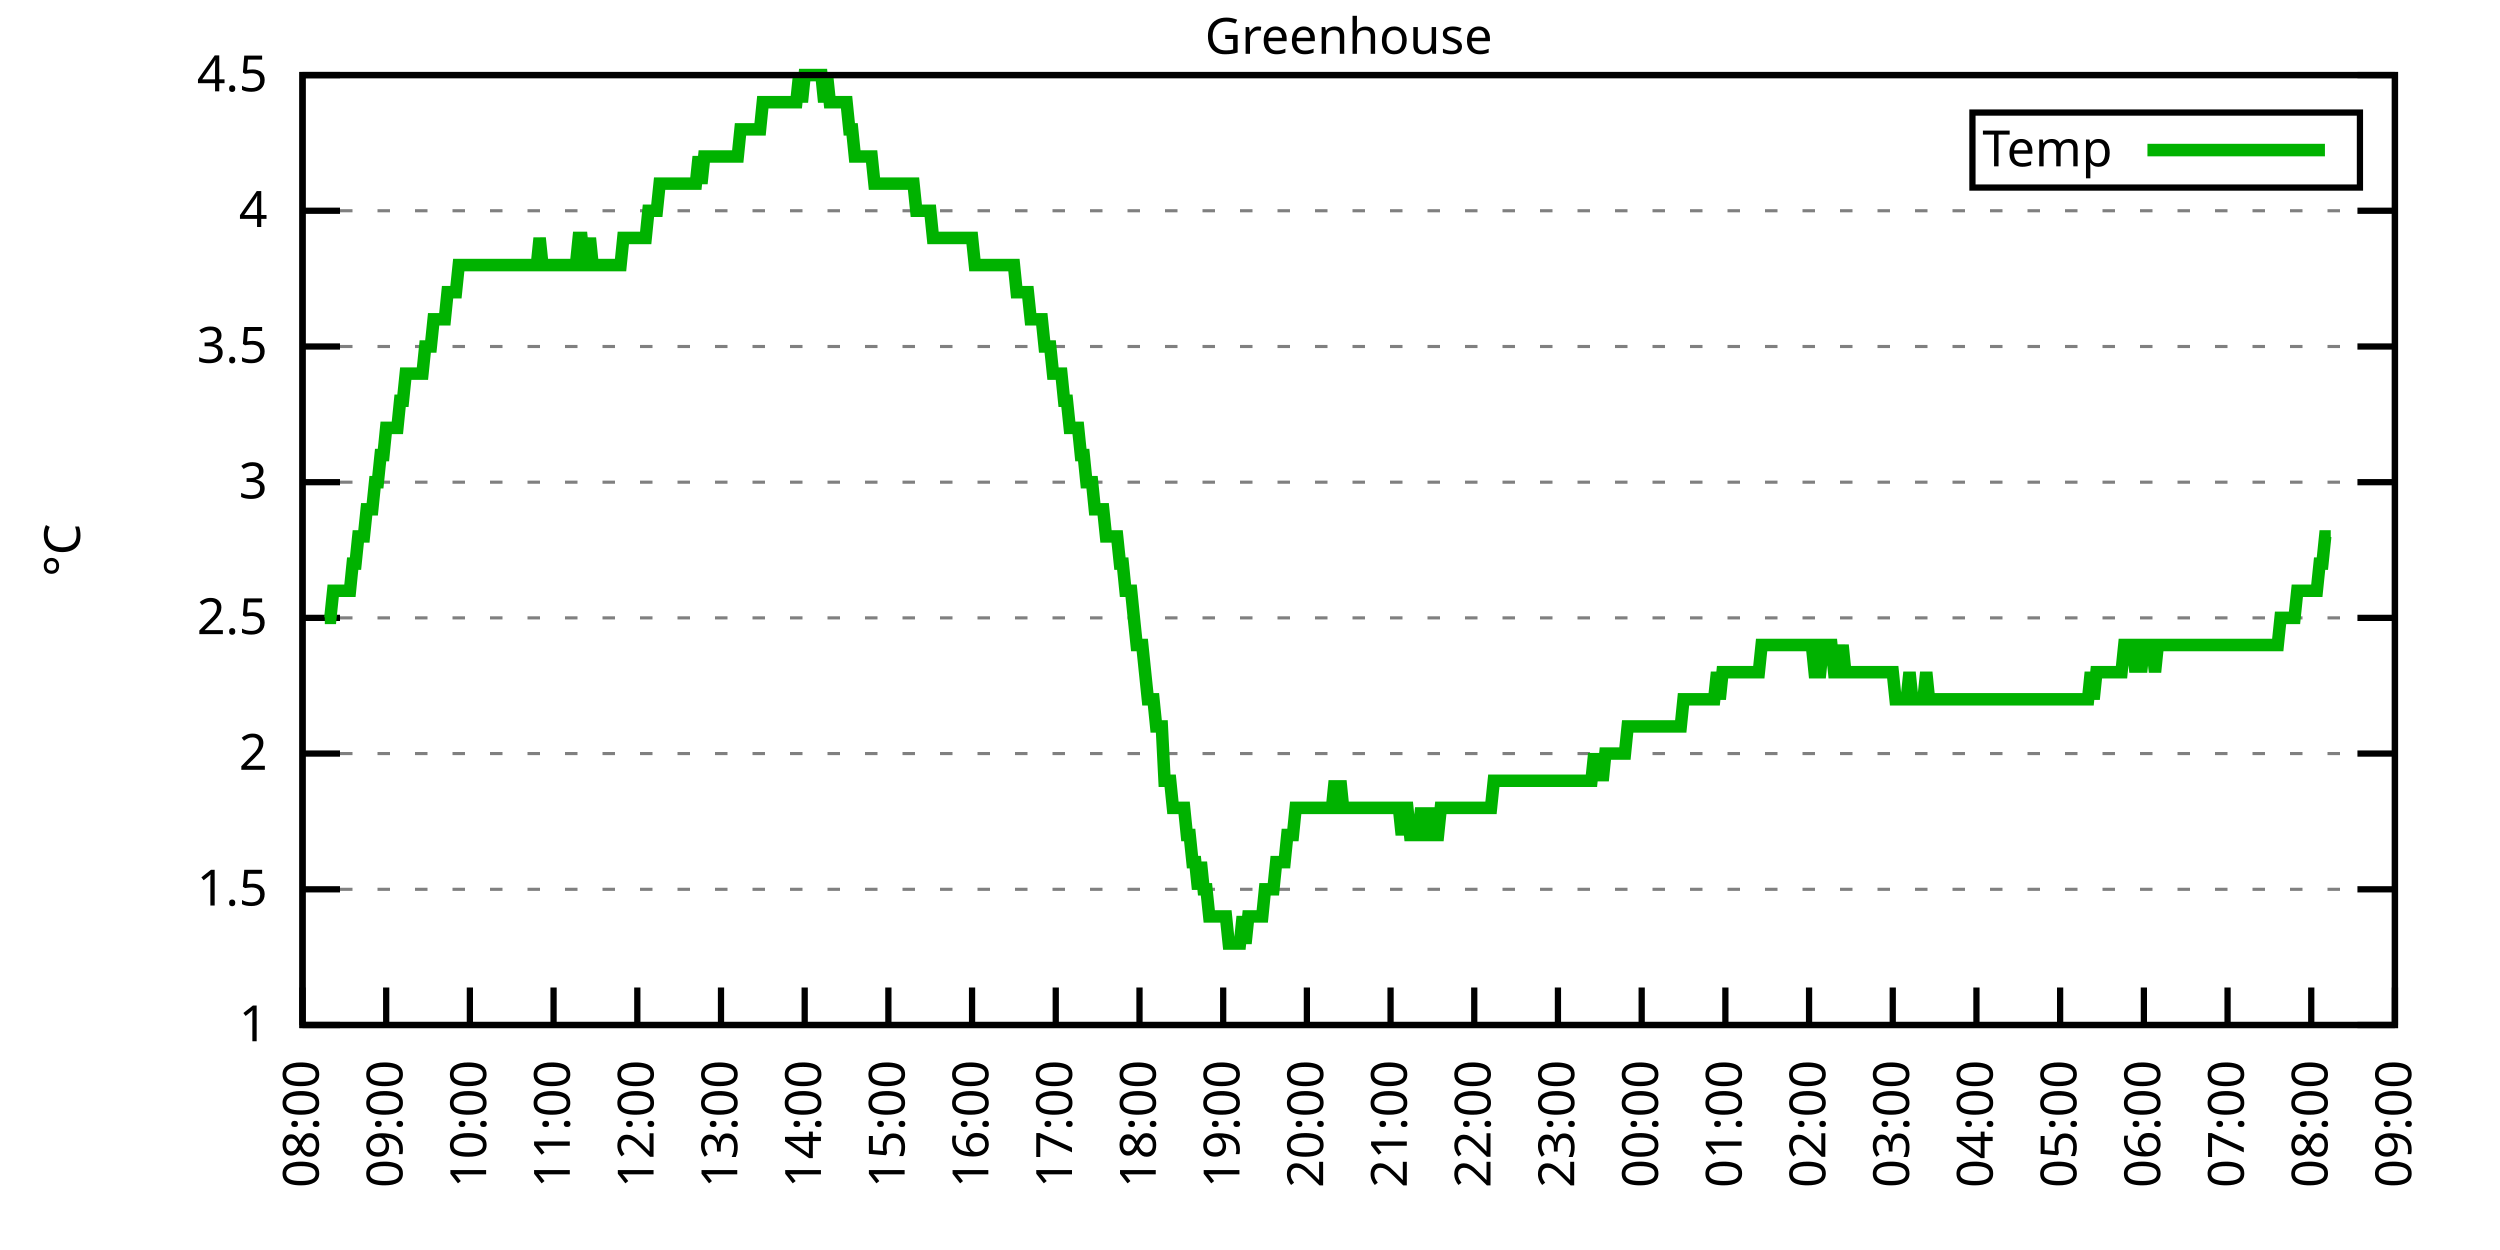
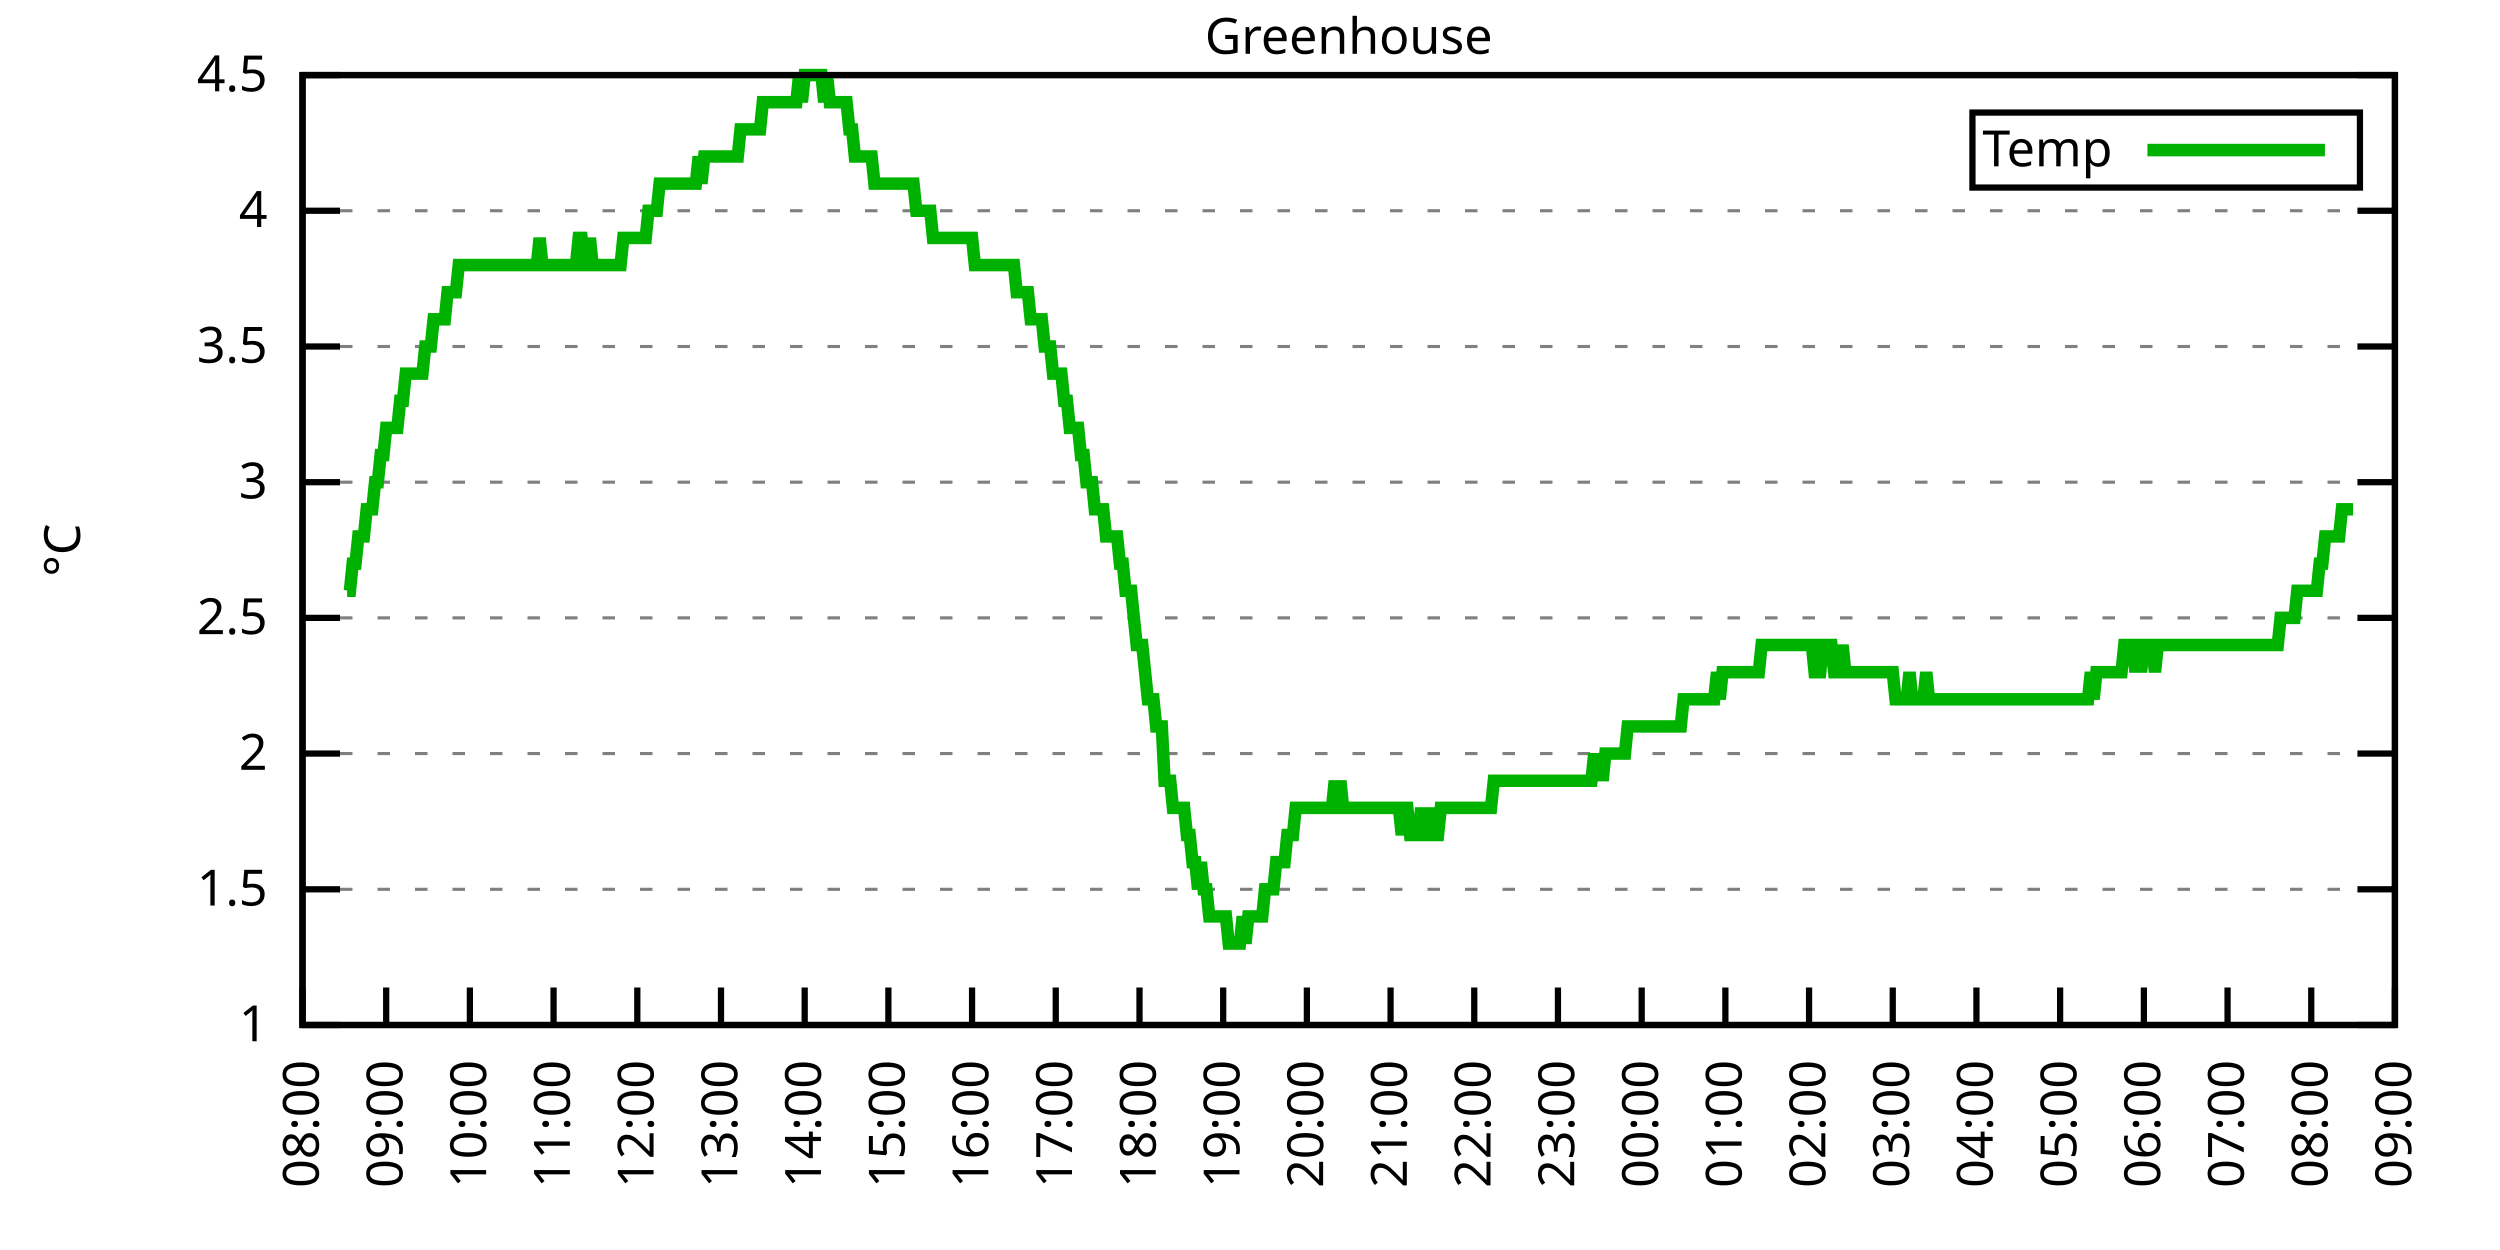
<svg xmlns="http://www.w3.org/2000/svg" xmlns:xlink="http://www.w3.org/1999/xlink" width="400" height="200" viewBox="0 0 400 200">
  <g id="gnuplot_canvas">
    <rect x="0" y="0" width="400" height="200" fill="none" />
    <defs>
      <circle id="gpDot" r="0.5" stroke-width="0.5" stroke="currentColor" />
      <path id="gpPt0" stroke-width="0.333" stroke="currentColor" d="M-1,0 h2 M0,-1 v2" />
      <path id="gpPt1" stroke-width="0.333" stroke="currentColor" d="M-1,-1 L1,1 M1,-1 L-1,1" />
      <path id="gpPt2" stroke-width="0.333" stroke="currentColor" d="M-1,0 L1,0 M0,-1 L0,1 M-1,-1 L1,1 M-1,1 L1,-1" />
      <rect id="gpPt3" stroke-width="0.333" stroke="currentColor" x="-1" y="-1" width="2" height="2" />
      <rect id="gpPt4" stroke-width="0.333" stroke="currentColor" fill="currentColor" x="-1" y="-1" width="2" height="2" />
      <circle id="gpPt5" stroke-width="0.333" stroke="currentColor" cx="0" cy="0" r="1" />
      <use xlink:href="#gpPt5" id="gpPt6" fill="currentColor" stroke="none" />
      <path id="gpPt7" stroke-width="0.333" stroke="currentColor" d="M0,-1.33 L-1.33,0.67 L1.33,0.67 z" />
      <use xlink:href="#gpPt7" id="gpPt8" fill="currentColor" stroke="none" />
      <use xlink:href="#gpPt7" id="gpPt9" stroke="currentColor" transform="rotate(180)" />
      <use xlink:href="#gpPt9" id="gpPt10" fill="currentColor" stroke="none" />
      <use xlink:href="#gpPt3" id="gpPt11" stroke="currentColor" transform="rotate(45)" />
      <use xlink:href="#gpPt11" id="gpPt12" fill="currentColor" stroke="none" />
      <path id="gpPt13" stroke-width="0.333" stroke="currentColor" d="M0,1.330 L1.265,0.411 L0.782,-1.067 L-0.782,-1.076 L-1.265,0.411 z" />
      <use xlink:href="#gpPt13" id="gpPt14" fill="currentColor" stroke="none" />
      <filter id="textbox" filterUnits="objectBoundingBox" x="0" y="0" height="1" width="1">
        <feFlood flood-color="white" flood-opacity="1" result="bgnd" />
        <feComposite in="SourceGraphic" in2="bgnd" operator="atop" />
      </filter>
      <filter id="greybox" filterUnits="objectBoundingBox" x="0" y="0" height="1" width="1">
        <feFlood flood-color="lightgrey" flood-opacity="1" result="grey" />
        <feComposite in="SourceGraphic" in2="grey" operator="atop" />
      </filter>
    </defs>
    <g fill="none" color="white" stroke="currentColor" stroke-width="1.00" stroke-linecap="butt" stroke-linejoin="miter">
</g>
    <g fill="none" color="black" stroke="currentColor" stroke-width="1.00" stroke-linecap="butt" stroke-linejoin="miter">
      <g stroke="none" shape-rendering="crispEdges">
        <polygon fill="rgb(255, 255, 255)" points="48.40,164.00 383.18,164.00 383.18,12.02 48.40,12.02 " />
      </g>
    </g>
    <g fill="none" color="black" stroke="currentColor" stroke-width="1.00" stroke-linecap="butt" stroke-linejoin="miter">
</g>
    <g fill="none" color="black" stroke="black" stroke-width="0.50" stroke-linecap="butt" stroke-linejoin="miter">
</g>
    <g fill="none" color="gray" stroke="currentColor" stroke-width="0.50" stroke-linecap="butt" stroke-linejoin="miter">
      <path stroke="gray" stroke-dasharray="2,4" class="gridline" d="M48.40,164.00 L383.19,164.00  " />
    </g>
    <g fill="none" color="gray" stroke="gray" stroke-width="1.00" stroke-linecap="butt" stroke-linejoin="miter">
</g>
    <g fill="none" color="black" stroke="currentColor" stroke-width="1.00" stroke-linecap="butt" stroke-linejoin="miter">
      <path stroke="black" d="M48.40,164.00 L54.40,164.00 M383.19,164.00 L377.19,164.00  " />
      <g transform="translate(42.80,166.60)" stroke="none" fill="black" font-family="Sans" font-size="8.00" text-anchor="end">
        <text>
          <tspan font-family="Sans"> 1</tspan>
        </text>
      </g>
    </g>
    <g fill="none" color="black" stroke="currentColor" stroke-width="1.00" stroke-linecap="butt" stroke-linejoin="miter">
</g>
    <g fill="none" color="black" stroke="black" stroke-width="0.50" stroke-linecap="butt" stroke-linejoin="miter">
</g>
    <g fill="none" color="gray" stroke="currentColor" stroke-width="0.50" stroke-linecap="butt" stroke-linejoin="miter">
      <path stroke="gray" stroke-dasharray="2,4" class="gridline" d="M48.40,142.29 L383.19,142.29  " />
    </g>
    <g fill="none" color="gray" stroke="gray" stroke-width="1.00" stroke-linecap="butt" stroke-linejoin="miter">
</g>
    <g fill="none" color="black" stroke="currentColor" stroke-width="1.00" stroke-linecap="butt" stroke-linejoin="miter">
      <path stroke="black" d="M48.40,142.29 L54.40,142.29 M383.19,142.29 L377.19,142.29  " />
      <g transform="translate(42.80,144.89)" stroke="none" fill="black" font-family="Sans" font-size="8.00" text-anchor="end">
        <text>
          <tspan font-family="Sans"> 1.5</tspan>
        </text>
      </g>
    </g>
    <g fill="none" color="black" stroke="currentColor" stroke-width="1.00" stroke-linecap="butt" stroke-linejoin="miter">
</g>
    <g fill="none" color="black" stroke="black" stroke-width="0.50" stroke-linecap="butt" stroke-linejoin="miter">
</g>
    <g fill="none" color="gray" stroke="currentColor" stroke-width="0.50" stroke-linecap="butt" stroke-linejoin="miter">
      <path stroke="gray" stroke-dasharray="2,4" class="gridline" d="M48.40,120.57 L383.19,120.57  " />
    </g>
    <g fill="none" color="gray" stroke="gray" stroke-width="1.00" stroke-linecap="butt" stroke-linejoin="miter">
</g>
    <g fill="none" color="black" stroke="currentColor" stroke-width="1.00" stroke-linecap="butt" stroke-linejoin="miter">
      <path stroke="black" d="M48.40,120.57 L54.40,120.57 M383.19,120.57 L377.19,120.57  " />
      <g transform="translate(42.80,123.17)" stroke="none" fill="black" font-family="Sans" font-size="8.00" text-anchor="end">
        <text>
          <tspan font-family="Sans"> 2</tspan>
        </text>
      </g>
    </g>
    <g fill="none" color="black" stroke="currentColor" stroke-width="1.00" stroke-linecap="butt" stroke-linejoin="miter">
</g>
    <g fill="none" color="black" stroke="black" stroke-width="0.50" stroke-linecap="butt" stroke-linejoin="miter">
</g>
    <g fill="none" color="gray" stroke="currentColor" stroke-width="0.50" stroke-linecap="butt" stroke-linejoin="miter">
      <path stroke="gray" stroke-dasharray="2,4" class="gridline" d="M48.40,98.86 L383.19,98.86  " />
    </g>
    <g fill="none" color="gray" stroke="gray" stroke-width="1.00" stroke-linecap="butt" stroke-linejoin="miter">
</g>
    <g fill="none" color="black" stroke="currentColor" stroke-width="1.00" stroke-linecap="butt" stroke-linejoin="miter">
      <path stroke="black" d="M48.40,98.86 L54.40,98.86 M383.19,98.86 L377.19,98.86  " />
      <g transform="translate(42.80,101.46)" stroke="none" fill="black" font-family="Sans" font-size="8.00" text-anchor="end">
        <text>
          <tspan font-family="Sans"> 2.5</tspan>
        </text>
      </g>
    </g>
    <g fill="none" color="black" stroke="currentColor" stroke-width="1.00" stroke-linecap="butt" stroke-linejoin="miter">
</g>
    <g fill="none" color="black" stroke="black" stroke-width="0.50" stroke-linecap="butt" stroke-linejoin="miter">
</g>
    <g fill="none" color="gray" stroke="currentColor" stroke-width="0.50" stroke-linecap="butt" stroke-linejoin="miter">
      <path stroke="gray" stroke-dasharray="2,4" class="gridline" d="M48.40,77.15 L383.19,77.15  " />
    </g>
    <g fill="none" color="gray" stroke="gray" stroke-width="1.00" stroke-linecap="butt" stroke-linejoin="miter">
</g>
    <g fill="none" color="black" stroke="currentColor" stroke-width="1.00" stroke-linecap="butt" stroke-linejoin="miter">
      <path stroke="black" d="M48.40,77.15 L54.40,77.15 M383.19,77.15 L377.19,77.15  " />
      <g transform="translate(42.80,79.75)" stroke="none" fill="black" font-family="Sans" font-size="8.00" text-anchor="end">
        <text>
          <tspan font-family="Sans"> 3</tspan>
        </text>
      </g>
    </g>
    <g fill="none" color="black" stroke="currentColor" stroke-width="1.00" stroke-linecap="butt" stroke-linejoin="miter">
</g>
    <g fill="none" color="black" stroke="black" stroke-width="0.50" stroke-linecap="butt" stroke-linejoin="miter">
</g>
    <g fill="none" color="gray" stroke="currentColor" stroke-width="0.50" stroke-linecap="butt" stroke-linejoin="miter">
      <path stroke="gray" stroke-dasharray="2,4" class="gridline" d="M48.40,55.44 L383.19,55.44  " />
    </g>
    <g fill="none" color="gray" stroke="gray" stroke-width="1.00" stroke-linecap="butt" stroke-linejoin="miter">
</g>
    <g fill="none" color="black" stroke="currentColor" stroke-width="1.00" stroke-linecap="butt" stroke-linejoin="miter">
      <path stroke="black" d="M48.40,55.44 L54.40,55.44 M383.19,55.44 L377.19,55.44  " />
      <g transform="translate(42.80,58.04)" stroke="none" fill="black" font-family="Sans" font-size="8.00" text-anchor="end">
        <text>
          <tspan font-family="Sans"> 3.5</tspan>
        </text>
      </g>
    </g>
    <g fill="none" color="black" stroke="currentColor" stroke-width="1.00" stroke-linecap="butt" stroke-linejoin="miter">
</g>
    <g fill="none" color="black" stroke="black" stroke-width="0.50" stroke-linecap="butt" stroke-linejoin="miter">
</g>
    <g fill="none" color="gray" stroke="currentColor" stroke-width="0.50" stroke-linecap="butt" stroke-linejoin="miter">
      <path stroke="gray" stroke-dasharray="2,4" class="gridline" d="M48.40,33.72 L383.19,33.72  " />
    </g>
    <g fill="none" color="gray" stroke="gray" stroke-width="1.00" stroke-linecap="butt" stroke-linejoin="miter">
</g>
    <g fill="none" color="black" stroke="currentColor" stroke-width="1.00" stroke-linecap="butt" stroke-linejoin="miter">
      <path stroke="black" d="M48.40,33.72 L54.40,33.72 M383.19,33.72 L377.19,33.72  " />
      <g transform="translate(42.80,36.32)" stroke="none" fill="black" font-family="Sans" font-size="8.00" text-anchor="end">
        <text>
          <tspan font-family="Sans"> 4</tspan>
        </text>
      </g>
    </g>
    <g fill="none" color="black" stroke="currentColor" stroke-width="1.00" stroke-linecap="butt" stroke-linejoin="miter">
</g>
    <g fill="none" color="black" stroke="black" stroke-width="0.50" stroke-linecap="butt" stroke-linejoin="miter">
</g>
    <g fill="none" color="gray" stroke="currentColor" stroke-width="0.50" stroke-linecap="butt" stroke-linejoin="miter">
      <path stroke="gray" stroke-dasharray="2,4" class="gridline" d="M48.40,12.01 L383.19,12.01  " />
    </g>
    <g fill="none" color="gray" stroke="gray" stroke-width="1.00" stroke-linecap="butt" stroke-linejoin="miter">
</g>
    <g fill="none" color="black" stroke="currentColor" stroke-width="1.00" stroke-linecap="butt" stroke-linejoin="miter">
      <path stroke="black" d="M48.40,12.01 L54.40,12.01 M383.19,12.01 L377.19,12.01  " />
      <g transform="translate(42.80,14.61)" stroke="none" fill="black" font-family="Sans" font-size="8.00" text-anchor="end">
        <text>
          <tspan font-family="Sans"> 4.5</tspan>
        </text>
      </g>
    </g>
    <g fill="none" color="black" stroke="currentColor" stroke-width="1.00" stroke-linecap="butt" stroke-linejoin="miter">
      <path stroke="black" d="M48.40,164.00 L48.40,158.00  " />
      <g transform="translate(51.00,169.60) rotate(270.00)" stroke="none" fill="black" font-family="Sans" font-size="8.00" text-anchor="end">
        <text>
          <tspan font-family="Sans">08:00</tspan>
        </text>
      </g>
    </g>
    <g fill="none" color="black" stroke="currentColor" stroke-width="1.00" stroke-linecap="butt" stroke-linejoin="miter">
      <path stroke="black" d="M61.79,164.00 L61.79,158.00  " />
      <g transform="translate(64.39,169.60) rotate(270.00)" stroke="none" fill="black" font-family="Sans" font-size="8.00" text-anchor="end">
        <text>
          <tspan font-family="Sans">09:00</tspan>
        </text>
      </g>
    </g>
    <g fill="none" color="black" stroke="currentColor" stroke-width="1.00" stroke-linecap="butt" stroke-linejoin="miter">
      <path stroke="black" d="M75.18,164.00 L75.18,158.00  " />
      <g transform="translate(77.78,169.60) rotate(270.00)" stroke="none" fill="black" font-family="Sans" font-size="8.00" text-anchor="end">
        <text>
          <tspan font-family="Sans">10:00</tspan>
        </text>
      </g>
    </g>
    <g fill="none" color="black" stroke="currentColor" stroke-width="1.00" stroke-linecap="butt" stroke-linejoin="miter">
      <path stroke="black" d="M88.57,164.00 L88.57,158.00  " />
      <g transform="translate(91.17,169.60) rotate(270.00)" stroke="none" fill="black" font-family="Sans" font-size="8.00" text-anchor="end">
        <text>
          <tspan font-family="Sans">11:00</tspan>
        </text>
      </g>
    </g>
    <g fill="none" color="black" stroke="currentColor" stroke-width="1.00" stroke-linecap="butt" stroke-linejoin="miter">
      <path stroke="black" d="M101.97,164.00 L101.97,158.00  " />
      <g transform="translate(104.57,169.60) rotate(270.00)" stroke="none" fill="black" font-family="Sans" font-size="8.00" text-anchor="end">
        <text>
          <tspan font-family="Sans">12:00</tspan>
        </text>
      </g>
    </g>
    <g fill="none" color="black" stroke="currentColor" stroke-width="1.00" stroke-linecap="butt" stroke-linejoin="miter">
      <path stroke="black" d="M115.36,164.00 L115.36,158.00  " />
      <g transform="translate(117.96,169.60) rotate(270.00)" stroke="none" fill="black" font-family="Sans" font-size="8.00" text-anchor="end">
        <text>
          <tspan font-family="Sans">13:00</tspan>
        </text>
      </g>
    </g>
    <g fill="none" color="black" stroke="currentColor" stroke-width="1.00" stroke-linecap="butt" stroke-linejoin="miter">
      <path stroke="black" d="M128.75,164.00 L128.75,158.00  " />
      <g transform="translate(131.35,169.60) rotate(270.00)" stroke="none" fill="black" font-family="Sans" font-size="8.00" text-anchor="end">
        <text>
          <tspan font-family="Sans">14:00</tspan>
        </text>
      </g>
    </g>
    <g fill="none" color="black" stroke="currentColor" stroke-width="1.00" stroke-linecap="butt" stroke-linejoin="miter">
      <path stroke="black" d="M142.14,164.00 L142.14,158.00  " />
      <g transform="translate(144.74,169.60) rotate(270.00)" stroke="none" fill="black" font-family="Sans" font-size="8.00" text-anchor="end">
        <text>
          <tspan font-family="Sans">15:00</tspan>
        </text>
      </g>
    </g>
    <g fill="none" color="black" stroke="currentColor" stroke-width="1.00" stroke-linecap="butt" stroke-linejoin="miter">
      <path stroke="black" d="M155.53,164.00 L155.53,158.00  " />
      <g transform="translate(158.13,169.60) rotate(270.00)" stroke="none" fill="black" font-family="Sans" font-size="8.00" text-anchor="end">
        <text>
          <tspan font-family="Sans">16:00</tspan>
        </text>
      </g>
    </g>
    <g fill="none" color="black" stroke="currentColor" stroke-width="1.00" stroke-linecap="butt" stroke-linejoin="miter">
      <path stroke="black" d="M168.92,164.00 L168.92,158.00  " />
      <g transform="translate(171.52,169.60) rotate(270.00)" stroke="none" fill="black" font-family="Sans" font-size="8.00" text-anchor="end">
        <text>
          <tspan font-family="Sans">17:00</tspan>
        </text>
      </g>
    </g>
    <g fill="none" color="black" stroke="currentColor" stroke-width="1.00" stroke-linecap="butt" stroke-linejoin="miter">
      <path stroke="black" d="M182.32,164.00 L182.32,158.00  " />
      <g transform="translate(184.92,169.60) rotate(270.00)" stroke="none" fill="black" font-family="Sans" font-size="8.00" text-anchor="end">
        <text>
          <tspan font-family="Sans">18:00</tspan>
        </text>
      </g>
    </g>
    <g fill="none" color="black" stroke="currentColor" stroke-width="1.00" stroke-linecap="butt" stroke-linejoin="miter">
      <path stroke="black" d="M195.71,164.00 L195.71,158.00  " />
      <g transform="translate(198.31,169.60) rotate(270.00)" stroke="none" fill="black" font-family="Sans" font-size="8.00" text-anchor="end">
        <text>
          <tspan font-family="Sans">19:00</tspan>
        </text>
      </g>
    </g>
    <g fill="none" color="black" stroke="currentColor" stroke-width="1.00" stroke-linecap="butt" stroke-linejoin="miter">
      <path stroke="black" d="M209.10,164.00 L209.10,158.00  " />
      <g transform="translate(211.70,169.60) rotate(270.00)" stroke="none" fill="black" font-family="Sans" font-size="8.00" text-anchor="end">
        <text>
          <tspan font-family="Sans">20:00</tspan>
        </text>
      </g>
    </g>
    <g fill="none" color="black" stroke="currentColor" stroke-width="1.00" stroke-linecap="butt" stroke-linejoin="miter">
      <path stroke="black" d="M222.49,164.00 L222.49,158.00  " />
      <g transform="translate(225.09,169.60) rotate(270.00)" stroke="none" fill="black" font-family="Sans" font-size="8.00" text-anchor="end">
        <text>
          <tspan font-family="Sans">21:00</tspan>
        </text>
      </g>
    </g>
    <g fill="none" color="black" stroke="currentColor" stroke-width="1.00" stroke-linecap="butt" stroke-linejoin="miter">
      <path stroke="black" d="M235.88,164.00 L235.88,158.00  " />
      <g transform="translate(238.48,169.60) rotate(270.00)" stroke="none" fill="black" font-family="Sans" font-size="8.00" text-anchor="end">
        <text>
          <tspan font-family="Sans">22:00</tspan>
        </text>
      </g>
    </g>
    <g fill="none" color="black" stroke="currentColor" stroke-width="1.00" stroke-linecap="butt" stroke-linejoin="miter">
      <path stroke="black" d="M249.27,164.00 L249.27,158.00  " />
      <g transform="translate(251.87,169.60) rotate(270.00)" stroke="none" fill="black" font-family="Sans" font-size="8.00" text-anchor="end">
        <text>
          <tspan font-family="Sans">23:00</tspan>
        </text>
      </g>
    </g>
    <g fill="none" color="black" stroke="currentColor" stroke-width="1.00" stroke-linecap="butt" stroke-linejoin="miter">
      <path stroke="black" d="M262.67,164.00 L262.67,158.00  " />
      <g transform="translate(265.27,169.60) rotate(270.00)" stroke="none" fill="black" font-family="Sans" font-size="8.00" text-anchor="end">
        <text>
          <tspan font-family="Sans">00:00</tspan>
        </text>
      </g>
    </g>
    <g fill="none" color="black" stroke="currentColor" stroke-width="1.00" stroke-linecap="butt" stroke-linejoin="miter">
      <path stroke="black" d="M276.06,164.00 L276.06,158.00  " />
      <g transform="translate(278.66,169.60) rotate(270.00)" stroke="none" fill="black" font-family="Sans" font-size="8.00" text-anchor="end">
        <text>
          <tspan font-family="Sans">01:00</tspan>
        </text>
      </g>
    </g>
    <g fill="none" color="black" stroke="currentColor" stroke-width="1.00" stroke-linecap="butt" stroke-linejoin="miter">
      <path stroke="black" d="M289.45,164.00 L289.45,158.00  " />
      <g transform="translate(292.05,169.60) rotate(270.00)" stroke="none" fill="black" font-family="Sans" font-size="8.00" text-anchor="end">
        <text>
          <tspan font-family="Sans">02:00</tspan>
        </text>
      </g>
    </g>
    <g fill="none" color="black" stroke="currentColor" stroke-width="1.00" stroke-linecap="butt" stroke-linejoin="miter">
      <path stroke="black" d="M302.84,164.00 L302.84,158.00  " />
      <g transform="translate(305.44,169.60) rotate(270.00)" stroke="none" fill="black" font-family="Sans" font-size="8.00" text-anchor="end">
        <text>
          <tspan font-family="Sans">03:00</tspan>
        </text>
      </g>
    </g>
    <g fill="none" color="black" stroke="currentColor" stroke-width="1.00" stroke-linecap="butt" stroke-linejoin="miter">
      <path stroke="black" d="M316.23,164.00 L316.23,158.00  " />
      <g transform="translate(318.83,169.60) rotate(270.00)" stroke="none" fill="black" font-family="Sans" font-size="8.00" text-anchor="end">
        <text>
          <tspan font-family="Sans">04:00</tspan>
        </text>
      </g>
    </g>
    <g fill="none" color="black" stroke="currentColor" stroke-width="1.00" stroke-linecap="butt" stroke-linejoin="miter">
      <path stroke="black" d="M329.62,164.00 L329.62,158.00  " />
      <g transform="translate(332.22,169.60) rotate(270.00)" stroke="none" fill="black" font-family="Sans" font-size="8.00" text-anchor="end">
        <text>
          <tspan font-family="Sans">05:00</tspan>
        </text>
      </g>
    </g>
    <g fill="none" color="black" stroke="currentColor" stroke-width="1.00" stroke-linecap="butt" stroke-linejoin="miter">
      <path stroke="black" d="M343.02,164.00 L343.02,158.00  " />
      <g transform="translate(345.62,169.60) rotate(270.00)" stroke="none" fill="black" font-family="Sans" font-size="8.00" text-anchor="end">
        <text>
          <tspan font-family="Sans">06:00</tspan>
        </text>
      </g>
    </g>
    <g fill="none" color="black" stroke="currentColor" stroke-width="1.00" stroke-linecap="butt" stroke-linejoin="miter">
      <path stroke="black" d="M356.41,164.00 L356.41,158.00  " />
      <g transform="translate(359.01,169.60) rotate(270.00)" stroke="none" fill="black" font-family="Sans" font-size="8.00" text-anchor="end">
        <text>
          <tspan font-family="Sans">07:00</tspan>
        </text>
      </g>
    </g>
    <g fill="none" color="black" stroke="currentColor" stroke-width="1.00" stroke-linecap="butt" stroke-linejoin="miter">
      <path stroke="black" d="M369.80,164.00 L369.80,158.00  " />
      <g transform="translate(372.40,169.60) rotate(270.00)" stroke="none" fill="black" font-family="Sans" font-size="8.00" text-anchor="end">
        <text>
          <tspan font-family="Sans">08:00</tspan>
        </text>
      </g>
    </g>
    <g fill="none" color="black" stroke="currentColor" stroke-width="1.00" stroke-linecap="butt" stroke-linejoin="miter">
      <path stroke="black" d="M383.19,164.00 L383.19,158.00  " />
      <g transform="translate(385.79,169.60) rotate(270.00)" stroke="none" fill="black" font-family="Sans" font-size="8.00" text-anchor="end">
        <text>
          <tspan font-family="Sans">09:00</tspan>
        </text>
      </g>
    </g>
    <g fill="none" color="black" stroke="currentColor" stroke-width="1.00" stroke-linecap="butt" stroke-linejoin="miter">
</g>
    <g fill="none" color="black" stroke="currentColor" stroke-width="1.00" stroke-linecap="butt" stroke-linejoin="miter">
      <path stroke="black" d="M48.40,12.01 L48.40,164.00 L383.19,164.00 L383.19,12.01 L48.40,12.01 Z  " />
    </g>
    <g fill="none" color="black" stroke="currentColor" stroke-width="1.00" stroke-linecap="butt" stroke-linejoin="miter">
</g>
    <g fill="none" color="black" stroke="currentColor" stroke-width="1.00" stroke-linecap="butt" stroke-linejoin="miter">
      <path stroke="black" d="M315.59,30.01 L315.59,18.01 L377.59,18.01 L377.59,30.01 L315.59,30.01 Z  " />
    </g>
    <g id="Greenhouse_plot_1">
      <g fill="none" color="white" stroke="black" stroke-width="2.00" stroke-linecap="butt" stroke-linejoin="miter">
</g>
      <g fill="none" color="black" stroke="currentColor" stroke-width="2.00" stroke-linecap="butt" stroke-linejoin="miter">
        <g transform="translate(337.99,26.61)" stroke="none" fill="black" font-family="Sans" font-size="8.00" text-anchor="end">
          <text>
            <tspan font-family="Sans">Temp</tspan>
          </text>
        </g>
      </g>
      <g fill="none" color="black" stroke="currentColor" stroke-width="2.00" stroke-linecap="butt" stroke-linejoin="miter">
-         <path stroke="rgb(  0, 178,   0)" d="M343.59,24.01 L371.99,24.01 M51.97,98.86 L52.42,98.86 L52.86,98.86 L53.31,94.52 L53.76,94.52 L54.20,94.52   L54.65,94.52 L55.10,94.52 L55.54,94.52 L55.99,94.52 L56.43,90.18 L56.88,90.18 L57.33,85.83 L57.77,85.83   L58.22,85.83 L58.67,81.49 L59.11,81.49 L59.56,81.49 L60.01,77.15 L60.45,77.15 L60.90,72.81 L61.35,72.81   L61.79,68.46 L62.24,68.46 L62.68,68.46 L63.13,68.46 L63.58,68.46 L64.02,64.12 L64.47,64.12 L64.92,59.78   L65.36,59.78 L65.81,59.78 L66.26,59.78 L66.70,59.78 L67.15,59.78 L67.59,59.78 L68.04,55.44 L68.49,55.44   L68.93,55.44 L69.38,51.09 L69.83,51.09 L70.27,51.09 L70.72,51.09 L71.17,51.09 L71.61,46.75 L72.06,46.75   L72.50,46.75 L72.95,46.75 L73.40,42.41 L73.84,42.41 L74.29,42.41 L74.74,42.41 L75.18,42.41 L75.63,42.41   L76.08,42.41 L76.52,42.41 L76.97,42.41 L77.42,42.41 L77.86,42.41 L78.31,42.41 L78.75,42.41 L79.20,42.41   L79.65,42.41 L80.09,42.41 L80.54,42.41 L80.99,42.41 L81.43,42.41 L81.88,42.41 L82.33,42.41 L82.77,42.41   L83.22,42.41 L83.66,42.41 L84.11,42.41 L84.56,42.41 L85.00,42.41 L85.45,42.41 L85.90,42.41 L86.34,38.07   L86.79,42.41 L87.24,42.41 L87.68,42.41 L88.13,42.41 L88.57,42.41 L89.02,42.41 L89.47,42.41 L89.91,42.41   L90.36,42.41 L90.81,42.41 L91.25,42.41 L91.70,42.41 L92.15,42.41 L92.59,38.07 L93.04,38.07 L93.49,42.41   L93.93,42.41 L94.38,38.07 L94.82,42.41 L95.27,42.41 L95.72,42.41 L96.16,42.41 L96.61,42.41 L97.06,42.41   L97.50,42.41 L97.95,42.41 L98.40,42.41 L98.84,42.41 L99.29,42.41 L99.73,38.07 L100.18,38.07 L100.63,38.07   L101.07,38.07 L101.52,38.07 L101.97,38.07 L102.41,38.07 L102.86,38.07 L103.31,38.07 L103.75,33.72 L104.20,33.72   L104.64,33.72 L105.09,33.72 L105.54,29.38 L105.98,29.38 L106.43,29.38 L106.88,29.38 L107.32,29.38 L107.77,29.38   L108.22,29.38 L108.66,29.38 L109.11,29.38 L109.55,29.38 L110.00,29.38 L110.45,29.38 L110.89,29.38 L111.34,29.38   L111.79,25.04 L112.23,29.38 L112.68,25.04 L113.13,25.04 L113.57,25.04 L114.02,25.04 L114.47,25.04 L114.91,25.04   L115.36,25.04 L115.80,25.04 L116.25,25.04 L116.70,25.04 L117.14,25.04 L117.59,25.04 L118.04,25.04 L118.48,20.70   L118.93,20.70 L119.38,20.70 L119.82,20.70 L120.27,20.70 L120.71,20.70 L121.16,20.70 L121.61,20.70 L122.05,16.35   L122.50,16.35 L122.95,16.35 L123.39,16.35 L123.84,16.35 L124.29,16.35 L124.73,16.35 L125.18,16.35 L125.62,16.35   L126.07,16.35 L126.52,16.35 L126.96,16.35 L127.41,16.35 L127.86,12.01 L128.30,16.35 L128.75,12.01 L129.20,12.01   L129.64,12.01 L130.09,12.01 L130.54,12.01 L130.98,12.01 L131.43,12.01 L131.87,16.35 L132.32,12.01 L132.77,16.35   L133.21,16.35 L133.66,16.35 L134.11,16.35 L134.55,16.35 L135.00,16.35 L135.45,16.35 L135.89,20.70 L136.34,20.70   L136.78,25.04 L137.23,25.04 L137.68,25.04 L138.12,25.04 L138.57,25.04 L139.02,25.04 L139.46,25.04 L139.91,29.38   L140.36,29.38 L140.80,29.38 L141.25,29.38 L141.69,29.38 L142.14,29.38 L142.59,29.38 L143.03,29.38 L143.48,29.38   L143.93,29.38 L144.37,29.38 L144.82,29.38 L145.27,29.38 L145.71,29.38 L146.16,29.38 L146.61,33.72 L147.05,33.72   L147.50,33.72 L147.94,33.72 L148.39,33.72 L148.84,33.72 L149.28,38.07 L149.73,38.07 L150.18,38.07 L150.62,38.07   L151.07,38.07 L151.52,38.07 L151.96,38.07 L152.41,38.07 L152.85,38.07 L153.30,38.07 L153.75,38.07 L154.19,38.07   L154.64,38.07 L155.09,38.07 L155.53,38.07 L155.98,42.41 L156.43,42.41 L156.87,42.41 L157.32,42.41 L157.76,42.41   L158.21,42.41 L158.66,42.41 L159.10,42.41 L159.55,42.41 L160.00,42.41 L160.44,42.41 L160.89,42.41 L161.34,42.41   L161.78,42.41 L162.23,42.41 L162.67,46.75 L163.12,46.75 L163.57,46.75 L164.01,46.75 L164.46,46.75 L164.91,51.09   L165.35,51.09 L165.80,51.09 L166.25,51.09 L166.69,51.09 L167.14,55.44 L167.59,55.44 L168.03,55.44 L168.48,59.78   L168.92,59.78 L169.37,59.78 L169.82,59.78 L170.26,64.12 L170.71,64.12 L171.16,68.46 L171.60,68.46 L172.05,68.46   L172.50,68.46 L172.94,72.81 L173.39,72.81 L173.83,77.15 L174.28,77.15 L174.73,77.15 L175.17,81.49 L175.62,81.49   L176.07,81.49 L176.51,81.49 L176.96,85.83 L177.41,85.83 L177.85,85.83 L178.30,85.83 L178.74,85.83 L179.19,90.18   L179.64,90.18 L180.08,94.52 L180.53,94.52 L180.98,94.52 L181.42,98.86 L181.87,103.20 L182.32,103.20 L182.76,103.20   L183.21,107.55 L183.66,111.89 L184.10,111.89 L184.55,111.89 L184.99,116.23 L185.44,116.23 L185.89,116.23 L186.33,124.92   L186.78,124.92 L187.23,124.92 L187.67,129.26 L188.12,129.26 L188.57,129.26 L189.01,129.26 L189.46,129.26 L189.90,133.60   L190.35,133.60 L190.80,137.94 L191.24,137.94 L191.69,142.29 L192.14,137.94 L192.58,142.29 L193.03,142.29 L193.48,146.63   L193.92,146.63 L194.37,146.63 L194.81,146.63 L195.26,146.63 L195.71,146.63 L196.15,146.63 L196.60,150.97 L197.05,150.97   L197.49,150.97 L197.94,150.97 L198.39,150.97 L198.83,146.63 L199.28,150.97 L199.73,146.63 L200.17,146.63 L200.62,146.63   L201.06,146.63 L201.51,146.63 L201.96,146.63 L202.40,142.29 L202.85,142.29 L203.30,142.29 L203.74,142.29 L204.19,137.94   L204.64,137.94 L205.08,137.94 L205.53,137.94 L205.97,133.60 L206.42,133.60 L206.87,133.60 L207.31,129.26 L207.76,129.26   L208.21,129.26 L208.65,129.26 L209.10,129.26 L209.55,129.26 L209.99,129.26 L210.44,129.26 L210.88,129.26 L211.33,129.26   L211.78,129.26 L212.22,129.26 L212.67,129.26 L213.12,129.26 L213.56,124.92 L214.01,129.26 L214.46,124.92 L214.90,129.26   L215.35,129.26 L215.80,129.26 L216.24,129.26 L216.69,129.26 L217.13,129.26 L217.58,129.26 L218.03,129.26 L218.47,129.26   L218.92,129.26 L219.37,129.26 L219.81,129.26 L220.26,129.26 L220.71,129.26 L221.15,129.26 L221.60,129.26 L222.04,129.26   L222.49,129.26 L222.94,129.26 L223.38,129.26 L223.83,129.26 L224.28,133.60 L224.72,129.26 L225.17,129.26 L225.62,133.60   L226.06,133.60 L226.51,133.60 L226.95,133.60 L227.40,129.26 L227.85,133.60 L228.29,133.60 L228.74,129.26 L229.19,133.60   L229.63,133.60 L230.08,133.60 L230.53,129.26 L230.97,129.26 L231.42,129.26 L231.86,129.26 L232.31,129.26 L232.76,129.26   L233.20,129.26 L233.65,129.26 L234.10,129.26 L234.54,129.26 L234.99,129.26 L235.44,129.26 L235.88,129.26 L236.33,129.26   L236.78,129.26 L237.22,129.26 L237.67,129.26 L238.11,129.26 L238.56,129.26 L239.01,124.92 L239.45,124.92 L239.90,124.92   L240.35,124.92 L240.79,124.92 L241.24,124.92 L241.69,124.92 L242.13,124.92 L242.58,124.92 L243.02,124.92 L243.47,124.92   L243.92,124.92 L244.36,124.92 L244.81,124.92 L245.26,124.92 L245.70,124.92 L246.15,124.92 L246.60,124.92 L247.04,124.92   L247.49,124.92 L247.93,124.92 L248.38,124.92 L248.83,124.92 L249.27,124.92 L249.72,124.92 L250.17,124.92 L250.61,124.92   L251.06,124.92 L251.51,124.92 L251.95,124.92 L252.40,124.92 L252.85,124.92 L253.29,124.92 L253.74,124.92 L254.18,124.92   L254.63,124.92 L255.08,120.57 L255.52,124.92 L255.97,120.57 L256.42,124.92 L256.86,120.57 L257.31,120.57 L257.76,120.57   L258.20,120.57 L258.65,120.57 L259.09,120.57 L259.54,120.57 L259.99,120.57 L260.43,116.23 L260.88,116.23 L261.33,116.23   L261.77,116.23 L262.22,116.23 L262.67,116.23 L263.11,116.23 L263.56,116.23 L264.00,116.23 L264.45,116.23 L264.90,116.23   L265.34,116.23 L265.79,116.23 L266.24,116.23 L266.68,116.23 L267.13,116.23 L267.58,116.23 L268.02,116.23 L268.47,116.23   L268.92,116.23 L269.36,111.89 L269.81,111.89 L270.25,111.89 L270.70,111.89 L271.15,111.89 L271.59,111.89 L272.04,111.89   L272.49,111.89 L272.93,111.89 L273.38,111.89 L273.83,111.89 L274.27,111.89 L274.72,107.55 L275.16,111.89 L275.61,107.55   L276.06,107.55 L276.50,107.55 L276.95,107.55 L277.40,107.55 L277.84,107.55 L278.29,107.55 L278.74,107.55 L279.18,107.55   L279.63,107.55 L280.07,107.55 L280.52,107.55 L280.97,107.55 L281.41,107.55 L281.86,103.20 L282.31,103.20 L282.75,103.20   L283.20,103.20 L283.65,103.20 L284.09,103.20 L284.54,103.20 L284.98,103.20 L285.43,103.20 L285.88,103.20 L286.32,103.20   L286.77,103.20 L287.22,103.20 L287.66,103.20 L288.11,103.20 L288.56,103.20 L289.00,103.20 L289.45,103.20 L289.90,103.20   L290.34,107.55 L290.79,107.55 L291.23,107.55 L291.68,103.20 L292.13,103.20 L292.57,103.20 L293.02,103.20 L293.47,107.55   L293.91,107.55 L294.36,107.55 L294.81,103.20 L295.25,107.55 L295.70,107.55 L296.14,107.55 L296.59,107.55 L297.04,107.55   L297.48,107.55 L297.93,107.55 L298.38,107.55 L298.82,107.55 L299.27,107.55 L299.72,107.55 L300.16,107.55 L300.61,107.55   L301.05,107.55 L301.50,107.55 L301.95,107.55 L302.39,107.55 L302.84,107.55 L303.29,111.89 L303.73,111.89 L304.18,111.89   L304.63,111.89 L305.07,111.89 L305.52,107.55 L305.97,111.89 L306.41,111.89 L306.86,111.89 L307.30,111.89 L307.75,111.89   L308.20,107.55 L308.64,111.89 L309.09,111.89 L309.54,111.89 L309.98,111.89 L310.43,111.89 L310.88,111.89 L311.32,111.89   L311.77,111.89 L312.21,111.89 L312.66,111.89 L313.11,111.89 L313.55,111.89 L314.00,111.89 L314.45,111.89 L314.89,111.89   L315.34,111.89 L315.79,111.89 L316.23,111.89 L316.68,111.89 L317.12,111.89 L317.57,111.89 L318.02,111.89 L318.46,111.89   L318.91,111.89 L319.36,111.89 L319.80,111.89 L320.25,111.89 L320.70,111.89 L321.14,111.89 L321.59,111.89 L322.04,111.89   L322.48,111.89 L322.93,111.89 L323.37,111.89 L323.82,111.89 L324.27,111.89 L324.71,111.89 L325.16,111.89 L325.61,111.89   L326.05,111.89 L326.50,111.89 L326.95,111.89 L327.39,111.89 L327.84,111.89 L328.28,111.89 L328.73,111.89 L329.18,111.89   L329.62,111.89 L330.07,111.89 L330.52,111.89 L330.96,111.89 L331.41,111.89 L331.86,111.89 L332.30,111.89 L332.75,111.89   L333.19,111.89 L333.64,111.89 L334.09,111.89 L334.53,107.55 L334.98,111.89 L335.43,107.55 L335.87,107.55 L336.32,107.55   L336.77,107.55 L337.21,107.55 L337.66,107.55 L338.10,107.55 L338.55,107.55 L339.00,107.55 L339.44,107.55 L339.89,103.20   L340.34,103.20 L340.78,103.20 L341.23,103.20 L341.68,107.55 L342.12,103.20 L342.57,107.55 L343.02,103.20 L343.46,103.20   L343.91,103.20 L344.35,103.20 L344.80,107.55 L345.25,103.20 L345.69,103.20 L346.14,103.20 L346.59,103.20 L347.03,103.20   L347.48,103.20 L347.93,103.20 L348.37,103.20 L348.82,103.20 L349.26,103.20 L349.71,103.20 L350.16,103.20 L350.60,103.20   L351.05,103.20 L351.50,103.20 L351.94,103.20 L352.39,103.20 L352.84,103.20 L353.28,103.20 L353.73,103.20 L354.17,103.20   L354.62,103.20 L355.07,103.20 L355.51,103.20 L355.96,103.20 L356.41,103.20 L356.85,103.20 L357.30,103.20 L357.75,103.20   L358.19,103.20 L358.64,103.20 L359.09,103.20 L359.53,103.20 L359.98,103.20 L360.42,103.20 L360.87,103.20 L361.32,103.20   L361.76,103.20 L362.21,103.20 L362.66,103.20 L363.10,103.20 L363.55,103.20 L364.00,103.20 L364.44,103.20 L364.89,98.86   L365.33,98.86 L365.78,98.86 L366.23,98.86 L366.67,98.86 L367.12,98.86 L367.57,94.52 L368.01,94.52 L368.46,94.52   L368.91,94.52 L369.35,94.52 L369.80,94.52 L370.24,94.52 L370.69,94.52 L371.14,90.18 L371.58,90.18 L372.03,85.83   L372.48,85.83 L372.92,85.83  " />
+         <path stroke="rgb(  0, 178,   0)" d="M343.59,24.01 L371.99,24.01 M55.54,94.52 L55.99,94.52 L56.43,90.18 L56.88,90.18 L57.33,85.83 L57.77,85.83   L58.22,85.83 L58.67,81.49 L59.11,81.49 L59.56,81.49 L60.01,77.15 L60.45,77.15 L60.90,72.81 L61.35,72.81   L61.79,68.46 L62.24,68.46 L62.68,68.46 L63.13,68.46 L63.58,68.46 L64.02,64.12 L64.47,64.12 L64.92,59.78   L65.36,59.78 L65.81,59.78 L66.26,59.78 L66.70,59.78 L67.15,59.78 L67.59,59.78 L68.04,55.44 L68.49,55.44   L68.93,55.44 L69.38,51.09 L69.83,51.09 L70.27,51.09 L70.72,51.09 L71.17,51.09 L71.61,46.75 L72.06,46.75   L72.50,46.75 L72.95,46.75 L73.40,42.41 L73.84,42.41 L74.29,42.41 L74.74,42.41 L75.18,42.41 L75.63,42.41   L76.08,42.41 L76.52,42.41 L76.97,42.41 L77.42,42.41 L77.86,42.41 L78.31,42.41 L78.75,42.41 L79.20,42.41   L79.65,42.41 L80.09,42.41 L80.54,42.41 L80.99,42.41 L81.43,42.41 L81.88,42.41 L82.33,42.41 L82.77,42.41   L83.22,42.41 L83.66,42.41 L84.11,42.41 L84.56,42.41 L85.00,42.41 L85.45,42.41 L85.90,42.41 L86.34,38.07   L86.79,42.41 L87.24,42.41 L87.68,42.41 L88.13,42.41 L88.57,42.41 L89.02,42.41 L89.47,42.41 L89.91,42.41   L90.36,42.41 L90.81,42.41 L91.25,42.41 L91.70,42.41 L92.15,42.41 L92.59,38.07 L93.04,38.07 L93.49,42.41   L93.93,42.41 L94.38,38.07 L94.82,42.41 L95.27,42.41 L95.72,42.41 L96.16,42.41 L96.61,42.41 L97.06,42.41   L97.50,42.41 L97.95,42.41 L98.40,42.41 L98.84,42.41 L99.29,42.41 L99.73,38.07 L100.18,38.07 L100.63,38.07   L101.07,38.07 L101.52,38.07 L101.97,38.07 L102.41,38.07 L102.86,38.07 L103.31,38.07 L103.75,33.72 L104.20,33.72   L104.64,33.72 L105.09,33.72 L105.54,29.38 L105.98,29.38 L106.43,29.38 L106.88,29.38 L107.32,29.38 L107.77,29.38   L108.22,29.38 L108.66,29.38 L109.11,29.38 L109.55,29.38 L110.00,29.38 L110.45,29.38 L110.89,29.38 L111.34,29.38   L111.79,25.04 L112.23,29.38 L112.68,25.04 L113.13,25.04 L113.57,25.04 L114.02,25.04 L114.47,25.04 L114.91,25.04   L115.36,25.04 L115.80,25.04 L116.25,25.04 L116.70,25.04 L117.14,25.04 L117.59,25.04 L118.04,25.04 L118.48,20.70   L118.93,20.70 L119.38,20.70 L119.82,20.70 L120.27,20.70 L120.71,20.70 L121.16,20.70 L121.61,20.70 L122.05,16.35   L122.50,16.35 L122.95,16.35 L123.39,16.35 L123.84,16.35 L124.29,16.35 L124.73,16.35 L125.18,16.35 L125.62,16.35   L126.07,16.35 L126.52,16.35 L126.96,16.35 L127.41,16.35 L127.86,12.01 L128.30,16.35 L128.75,12.01 L129.20,12.01   L129.64,12.01 L130.09,12.01 L130.54,12.01 L130.98,12.01 L131.43,12.01 L131.87,16.35 L132.32,12.01 L132.77,16.35   L133.21,16.35 L133.66,16.35 L134.11,16.35 L134.55,16.35 L135.00,16.35 L135.45,16.35 L135.89,20.70 L136.34,20.70   L136.78,25.04 L137.23,25.04 L137.68,25.04 L138.12,25.04 L138.57,25.04 L139.02,25.04 L139.46,25.04 L139.91,29.38   L140.36,29.38 L140.80,29.38 L141.25,29.38 L141.69,29.38 L142.14,29.38 L142.59,29.38 L143.03,29.38 L143.48,29.38   L143.93,29.38 L144.37,29.38 L144.82,29.38 L145.27,29.38 L145.71,29.38 L146.16,29.38 L146.61,33.72 L147.05,33.72   L147.50,33.72 L147.94,33.72 L148.39,33.72 L148.84,33.72 L149.28,38.07 L149.73,38.07 L150.18,38.07 L150.62,38.07   L151.07,38.07 L151.52,38.07 L151.96,38.07 L152.41,38.07 L152.85,38.07 L153.30,38.07 L153.75,38.07 L154.19,38.07   L154.64,38.07 L155.09,38.07 L155.53,38.07 L155.98,42.41 L156.43,42.41 L156.87,42.41 L157.32,42.41 L157.76,42.41   L158.21,42.41 L158.66,42.41 L159.10,42.41 L159.55,42.41 L160.00,42.41 L160.44,42.41 L160.89,42.41 L161.34,42.41   L161.78,42.41 L162.23,42.41 L162.67,46.75 L163.12,46.75 L163.57,46.75 L164.01,46.75 L164.46,46.75 L164.91,51.09   L165.35,51.09 L165.80,51.09 L166.25,51.09 L166.69,51.09 L167.14,55.44 L167.59,55.44 L168.03,55.44 L168.48,59.78   L168.92,59.78 L169.37,59.78 L169.82,59.78 L170.26,64.12 L170.71,64.12 L171.16,68.46 L171.60,68.46 L172.05,68.46   L172.50,68.46 L172.94,72.81 L173.39,72.81 L173.83,77.15 L174.28,77.15 L174.73,77.15 L175.17,81.49 L175.62,81.49   L176.07,81.49 L176.51,81.49 L176.96,85.83 L177.41,85.83 L177.85,85.83 L178.30,85.83 L178.74,85.83 L179.19,90.18   L179.64,90.18 L180.08,94.52 L180.53,94.52 L180.98,94.52 L181.42,98.86 L181.87,103.20 L182.32,103.20 L182.76,103.20   L183.21,107.55 L183.66,111.89 L184.10,111.89 L184.55,111.89 L184.99,116.23 L185.44,116.23 L185.89,116.23 L186.33,124.92   L186.78,124.92 L187.23,124.92 L187.67,129.26 L188.12,129.26 L188.57,129.26 L189.01,129.26 L189.46,129.26 L189.90,133.60   L190.35,133.60 L190.80,137.94 L191.24,137.94 L191.69,142.29 L192.14,137.94 L192.58,142.29 L193.03,142.29 L193.48,146.63   L193.92,146.63 L194.37,146.63 L194.81,146.63 L195.26,146.63 L195.71,146.63 L196.15,146.63 L196.60,150.97 L197.05,150.97   L197.49,150.97 L197.94,150.97 L198.39,150.97 L198.83,146.63 L199.28,150.97 L199.73,146.63 L200.17,146.63 L200.62,146.63   L201.06,146.63 L201.51,146.63 L201.96,146.63 L202.40,142.29 L202.85,142.29 L203.30,142.29 L203.74,142.29 L204.19,137.94   L204.64,137.94 L205.08,137.94 L205.53,137.94 L205.97,133.60 L206.42,133.60 L206.87,133.60 L207.31,129.26 L207.76,129.26   L208.21,129.26 L208.65,129.26 L209.10,129.26 L209.55,129.26 L209.99,129.26 L210.44,129.26 L210.88,129.26 L211.33,129.26   L211.78,129.26 L212.22,129.26 L212.67,129.26 L213.12,129.26 L213.56,124.92 L214.01,129.26 L214.46,124.92 L214.90,129.26   L215.35,129.26 L215.80,129.26 L216.24,129.26 L216.69,129.26 L217.13,129.26 L217.58,129.26 L218.03,129.26 L218.47,129.26   L218.92,129.26 L219.37,129.26 L219.81,129.26 L220.26,129.26 L220.71,129.26 L221.15,129.26 L221.60,129.26 L222.04,129.26   L222.49,129.26 L222.94,129.26 L223.38,129.26 L223.83,129.26 L224.28,133.60 L224.72,129.26 L225.17,129.26 L225.62,133.60   L226.06,133.60 L226.51,133.60 L226.95,133.60 L227.40,129.26 L227.85,133.60 L228.29,133.60 L228.74,129.26 L229.19,133.60   L229.63,133.60 L230.08,133.60 L230.53,129.26 L230.97,129.26 L231.42,129.26 L231.86,129.26 L232.31,129.26 L232.76,129.26   L233.20,129.26 L233.65,129.26 L234.10,129.26 L234.54,129.26 L234.99,129.26 L235.44,129.26 L235.88,129.26 L236.33,129.26   L236.78,129.26 L237.22,129.26 L237.67,129.26 L238.11,129.26 L238.56,129.26 L239.01,124.92 L239.45,124.92 L239.90,124.92   L240.35,124.92 L240.79,124.92 L241.24,124.92 L241.69,124.92 L242.13,124.92 L242.58,124.92 L243.02,124.92 L243.47,124.92   L243.92,124.92 L244.36,124.92 L244.81,124.92 L245.26,124.92 L245.70,124.92 L246.15,124.92 L246.60,124.92 L247.04,124.92   L247.49,124.92 L247.93,124.92 L248.38,124.92 L248.83,124.92 L249.27,124.92 L249.72,124.92 L250.17,124.92 L250.61,124.92   L251.06,124.92 L251.51,124.92 L251.95,124.92 L252.40,124.92 L252.85,124.92 L253.29,124.92 L253.74,124.92 L254.18,124.92   L254.63,124.92 L255.08,120.57 L255.52,124.92 L255.97,120.57 L256.42,124.92 L256.86,120.57 L257.31,120.57 L257.76,120.57   L258.20,120.57 L258.65,120.57 L259.09,120.57 L259.54,120.57 L259.99,120.57 L260.43,116.23 L260.88,116.23 L261.33,116.23   L261.77,116.23 L262.22,116.23 L262.67,116.23 L263.11,116.23 L263.56,116.23 L264.00,116.23 L264.45,116.23 L264.90,116.23   L265.34,116.23 L265.79,116.23 L266.24,116.23 L266.68,116.23 L267.13,116.23 L267.58,116.23 L268.02,116.23 L268.47,116.23   L268.92,116.23 L269.36,111.89 L269.81,111.89 L270.25,111.89 L270.70,111.89 L271.15,111.89 L271.59,111.89 L272.04,111.89   L272.49,111.89 L272.93,111.89 L273.38,111.89 L273.83,111.89 L274.27,111.89 L274.72,107.55 L275.16,111.89 L275.61,107.55   L276.06,107.55 L276.50,107.55 L276.95,107.55 L277.40,107.55 L277.84,107.55 L278.29,107.55 L278.74,107.55 L279.18,107.55   L279.63,107.55 L280.07,107.55 L280.52,107.55 L280.97,107.55 L281.41,107.55 L281.86,103.20 L282.31,103.20 L282.75,103.20   L283.20,103.20 L283.65,103.20 L284.09,103.20 L284.54,103.20 L284.98,103.20 L285.43,103.20 L285.88,103.20 L286.32,103.20   L286.77,103.20 L287.22,103.20 L287.66,103.20 L288.11,103.20 L288.56,103.20 L289.00,103.20 L289.45,103.20 L289.90,103.20   L290.34,107.55 L290.79,107.55 L291.23,107.55 L291.68,103.20 L292.13,103.20 L292.57,103.20 L293.02,103.20 L293.47,107.55   L293.91,107.55 L294.36,107.55 L294.81,103.20 L295.25,107.55 L295.70,107.55 L296.14,107.55 L296.59,107.55 L297.04,107.55   L297.48,107.55 L297.93,107.55 L298.38,107.55 L298.82,107.55 L299.27,107.55 L299.72,107.55 L300.16,107.55 L300.61,107.55   L301.05,107.55 L301.50,107.55 L301.95,107.55 L302.39,107.55 L302.84,107.55 L303.29,111.89 L303.73,111.89 L304.18,111.89   L304.63,111.89 L305.07,111.89 L305.52,107.55 L305.97,111.89 L306.41,111.89 L306.86,111.89 L307.30,111.89 L307.75,111.89   L308.20,107.55 L308.64,111.89 L309.09,111.89 L309.54,111.89 L309.98,111.89 L310.43,111.89 L310.88,111.89 L311.32,111.89   L311.77,111.89 L312.21,111.89 L312.66,111.89 L313.11,111.89 L313.55,111.89 L314.00,111.89 L314.45,111.89 L314.89,111.89   L315.34,111.89 L315.79,111.89 L316.23,111.89 L316.68,111.89 L317.12,111.89 L317.57,111.89 L318.02,111.89 L318.46,111.89   L318.91,111.89 L319.36,111.89 L319.80,111.89 L320.25,111.89 L320.70,111.89 L321.14,111.89 L321.59,111.89 L322.04,111.89   L322.48,111.89 L322.93,111.89 L323.37,111.89 L323.82,111.89 L324.27,111.89 L324.71,111.89 L325.16,111.89 L325.61,111.89   L326.05,111.89 L326.50,111.89 L326.95,111.89 L327.39,111.89 L327.84,111.89 L328.28,111.89 L328.73,111.89 L329.18,111.89   L329.62,111.89 L330.07,111.89 L330.52,111.89 L330.96,111.89 L331.41,111.89 L331.86,111.89 L332.30,111.89 L332.75,111.89   L333.19,111.89 L333.64,111.89 L334.09,111.89 L334.53,107.55 L334.98,111.89 L335.43,107.55 L335.87,107.55 L336.32,107.55   L336.77,107.55 L337.21,107.55 L337.66,107.55 L338.10,107.55 L338.55,107.55 L339.00,107.55 L339.44,107.55 L339.89,103.20   L340.34,103.20 L340.78,103.20 L341.23,103.20 L341.68,107.55 L342.12,103.20 L342.57,107.55 L343.02,103.20 L343.46,103.20   L343.91,103.20 L344.35,103.20 L344.80,107.55 L345.25,103.20 L345.69,103.20 L346.14,103.20 L346.59,103.20 L347.03,103.20   L347.48,103.20 L347.93,103.20 L348.37,103.20 L348.82,103.20 L349.26,103.20 L349.71,103.20 L350.16,103.20 L350.60,103.20   L351.05,103.20 L351.50,103.20 L351.94,103.20 L352.39,103.20 L352.84,103.20 L353.28,103.20 L353.73,103.20 L354.17,103.20   L354.62,103.20 L355.07,103.20 L355.51,103.20 L355.96,103.20 L356.41,103.20 L356.85,103.20 L357.30,103.20 L357.75,103.20   L358.19,103.20 L358.64,103.20 L359.09,103.20 L359.53,103.20 L359.98,103.20 L360.42,103.20 L360.87,103.20 L361.32,103.20   L361.76,103.20 L362.21,103.20 L362.66,103.20 L363.10,103.20 L363.55,103.20 L364.00,103.20 L364.44,103.20 L364.89,98.86   L365.33,98.86 L365.78,98.86 L366.23,98.86 L366.67,98.86 L367.12,98.86 L367.57,94.52 L368.01,94.52 L368.46,94.52   L368.91,94.52 L369.35,94.52 L369.80,94.52 L370.24,94.52 L370.69,94.52 L371.14,90.18 L371.58,90.18 L372.03,85.83   L372.48,85.83 L372.92,85.83 L373.37,85.83 L373.82,85.83 L374.26,85.83 L374.71,81.49 L375.16,81.49 L375.60,81.49   L376.05,81.49 L376.49,81.49  " />
      </g>
    </g>
    <g fill="none" color="black" stroke="currentColor" stroke-width="2.00" stroke-linecap="butt" stroke-linejoin="miter">
</g>
    <g fill="none" color="black" stroke="black" stroke-width="1.00" stroke-linecap="butt" stroke-linejoin="miter">
</g>
    <g fill="none" color="black" stroke="currentColor" stroke-width="1.00" stroke-linecap="butt" stroke-linejoin="miter">
      <path stroke="black" d="M48.40,12.01 L48.40,164.00 L383.19,164.00 L383.19,12.01 L48.40,12.01 Z  " />
      <g transform="translate(12.80,88.01) rotate(270.00)" stroke="none" fill="black" font-family="Sans" font-size="8.00" text-anchor="middle">
        <text>
          <tspan font-family="Sans">°C</tspan>
        </text>
      </g>
    </g>
    <g fill="none" color="black" stroke="currentColor" stroke-width="1.00" stroke-linecap="butt" stroke-linejoin="miter">
</g>
    <g fill="none" color="black" stroke="currentColor" stroke-width="1.00" stroke-linecap="butt" stroke-linejoin="miter">
      <g transform="translate(215.79,8.61)" stroke="none" fill="black" font-family="Sans" font-size="8.00" text-anchor="middle">
        <text>
          <tspan font-family="Sans">Greenhouse</tspan>
        </text>
      </g>
    </g>
    <g fill="none" color="black" stroke="currentColor" stroke-width="1.00" stroke-linecap="butt" stroke-linejoin="miter">
</g>
  </g>
</svg>
